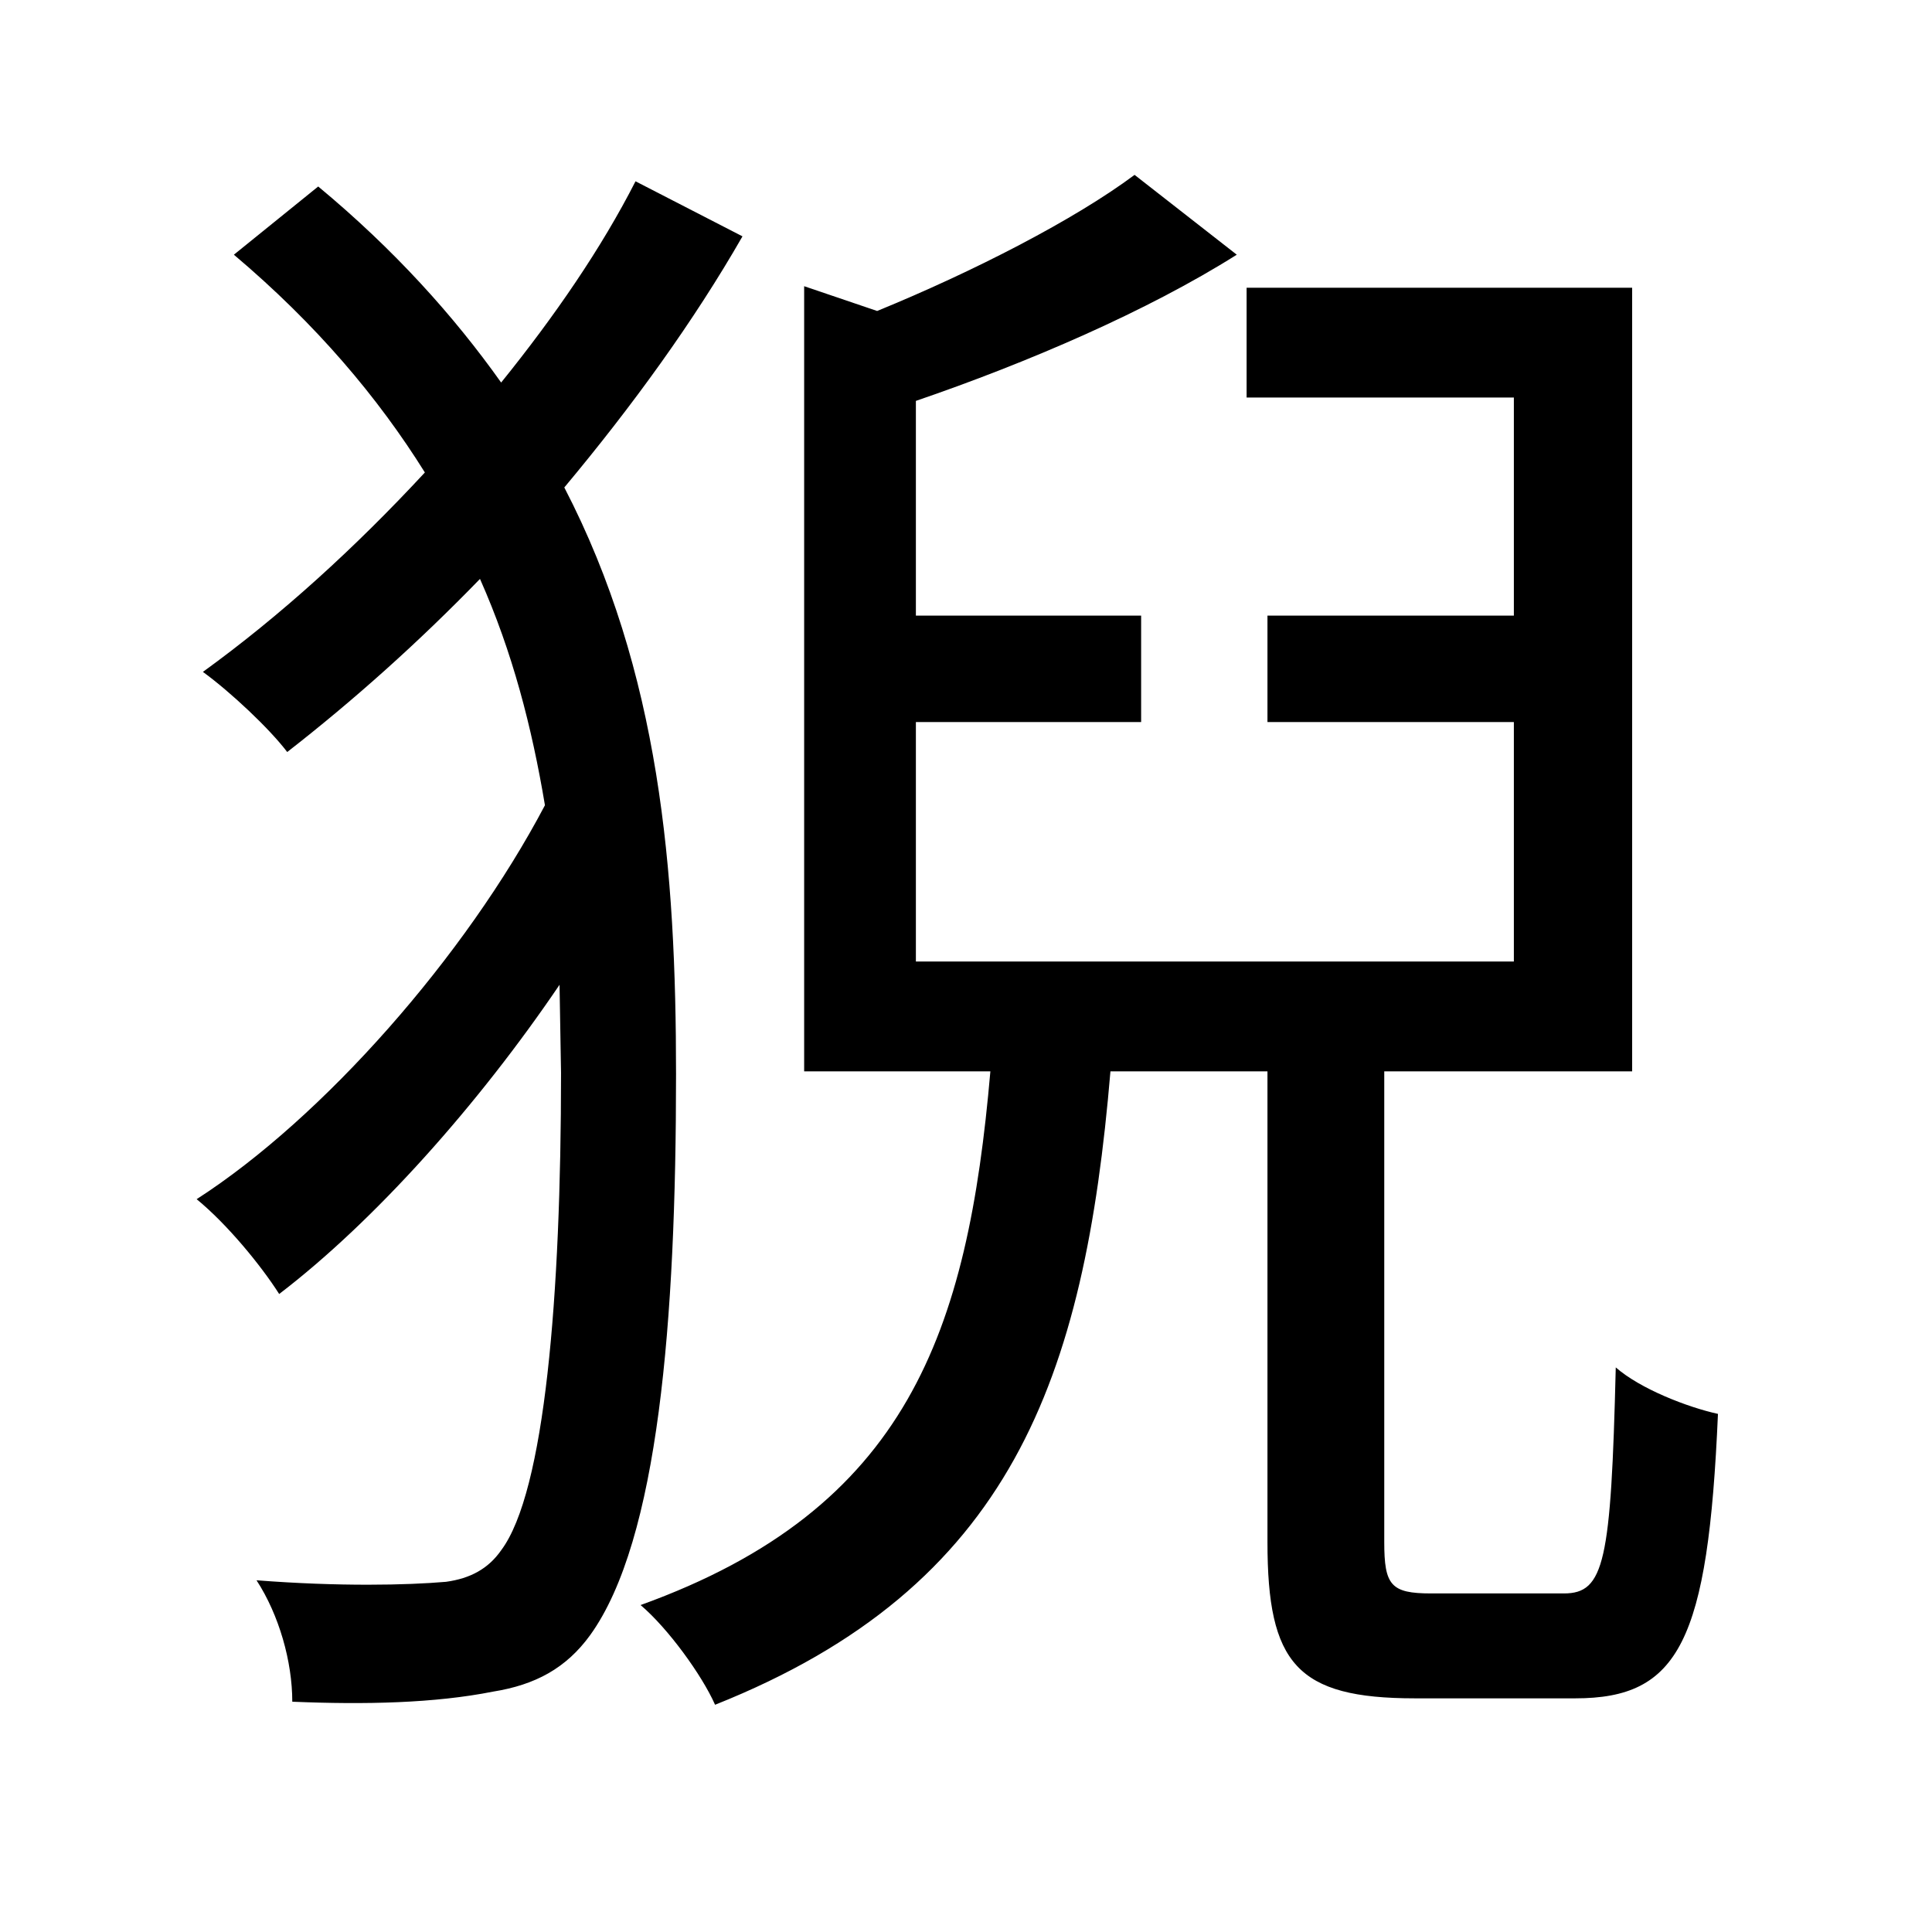
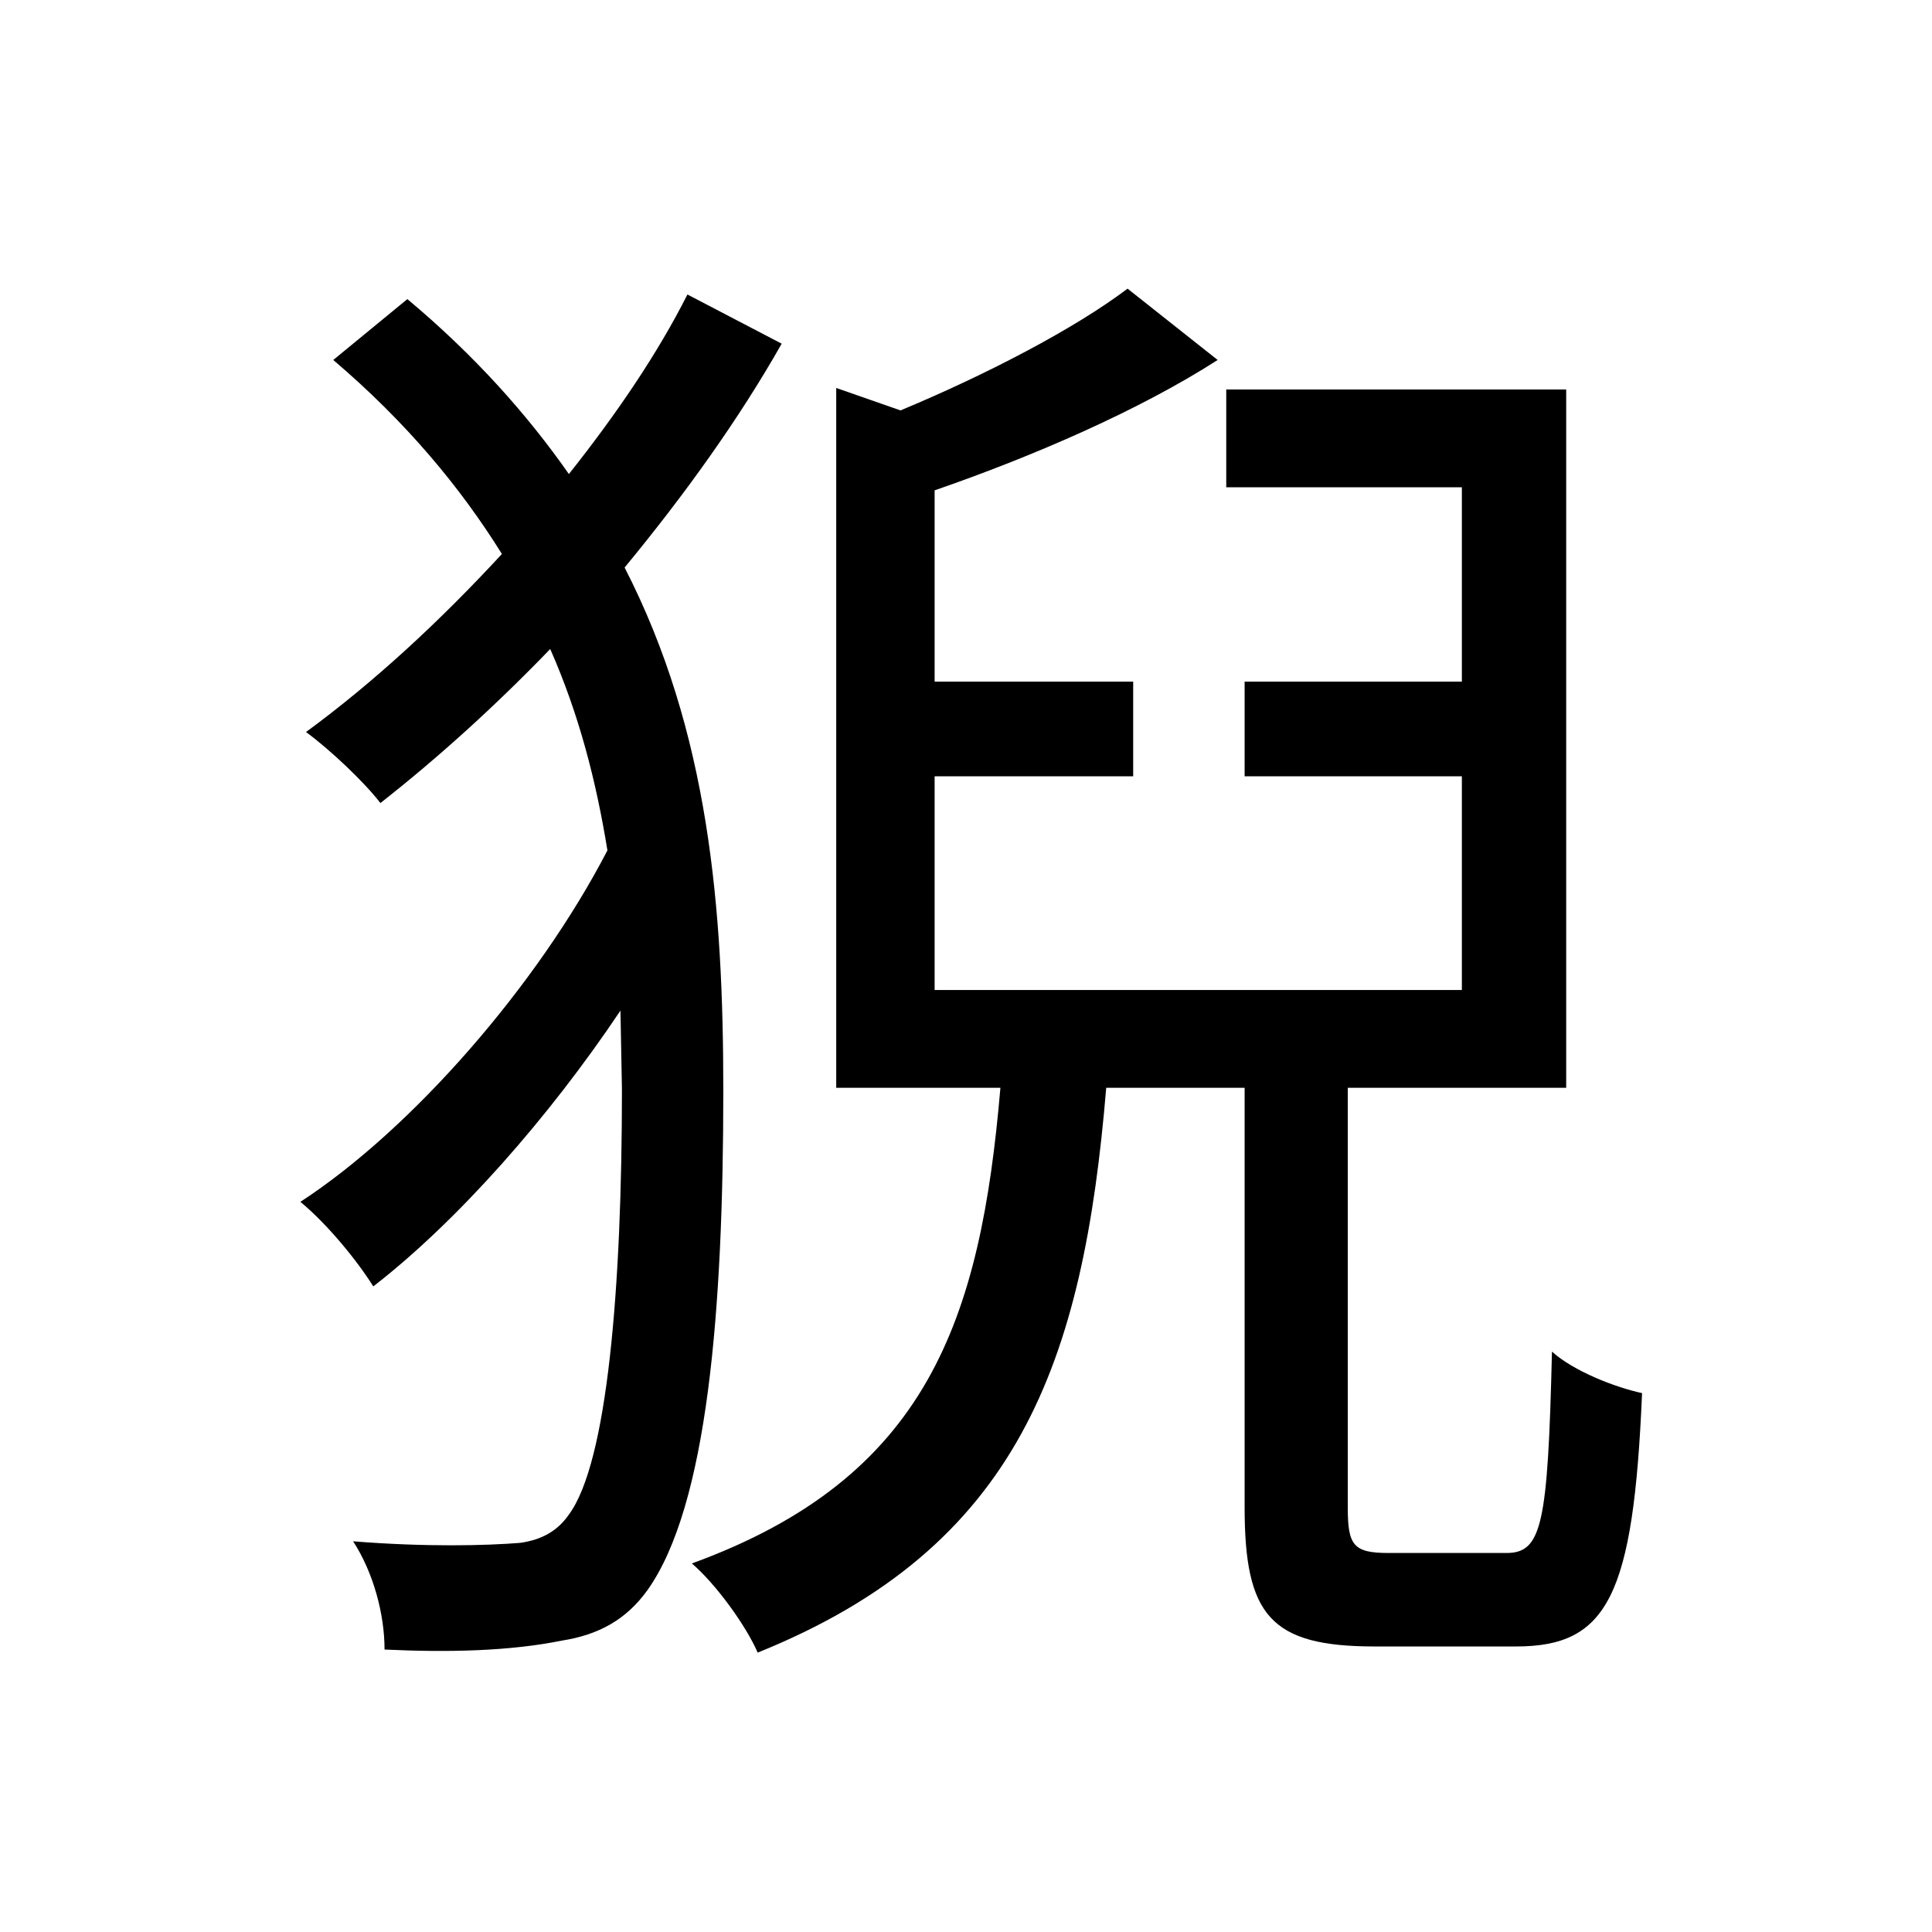
<svg xmlns="http://www.w3.org/2000/svg" width="100.0px" height="100.0px" viewBox="0 0 100.0 100.0" version="1.1" id="SVGRoot">
  <defs id="defs9" />
  <g id="layer1">
-     <text xml:space="preserve" style="font-size:84.968px;fill:#000000;stroke-width:0.993" x="7.843" y="80.216" id="text348" transform="scale(0.9869842,1.013187)">
-       <tspan x="7.843" y="80.216" style="font-size:84.968px;stroke-width:0.993" id="tspan1075">猊</tspan>
+     <text xml:space="preserve" style="font-style:normal;font-variant:normal;font-weight:normal;font-stretch:normal;font-size:75.331px;font-family:'Yu Gothic UI';-inkscape-font-specification:'Yu Gothic UI';fill:#000000;stroke-width:0.994" x="13.649" y="77.871" id="text19193" transform="scale(0.981778,1.01856)">
+       <tspan id="tspan19191" x="13.649" y="77.871" style="font-size:75.331px;stroke-width:0.994">猊</tspan>
    </text>
  </g>
</svg>
